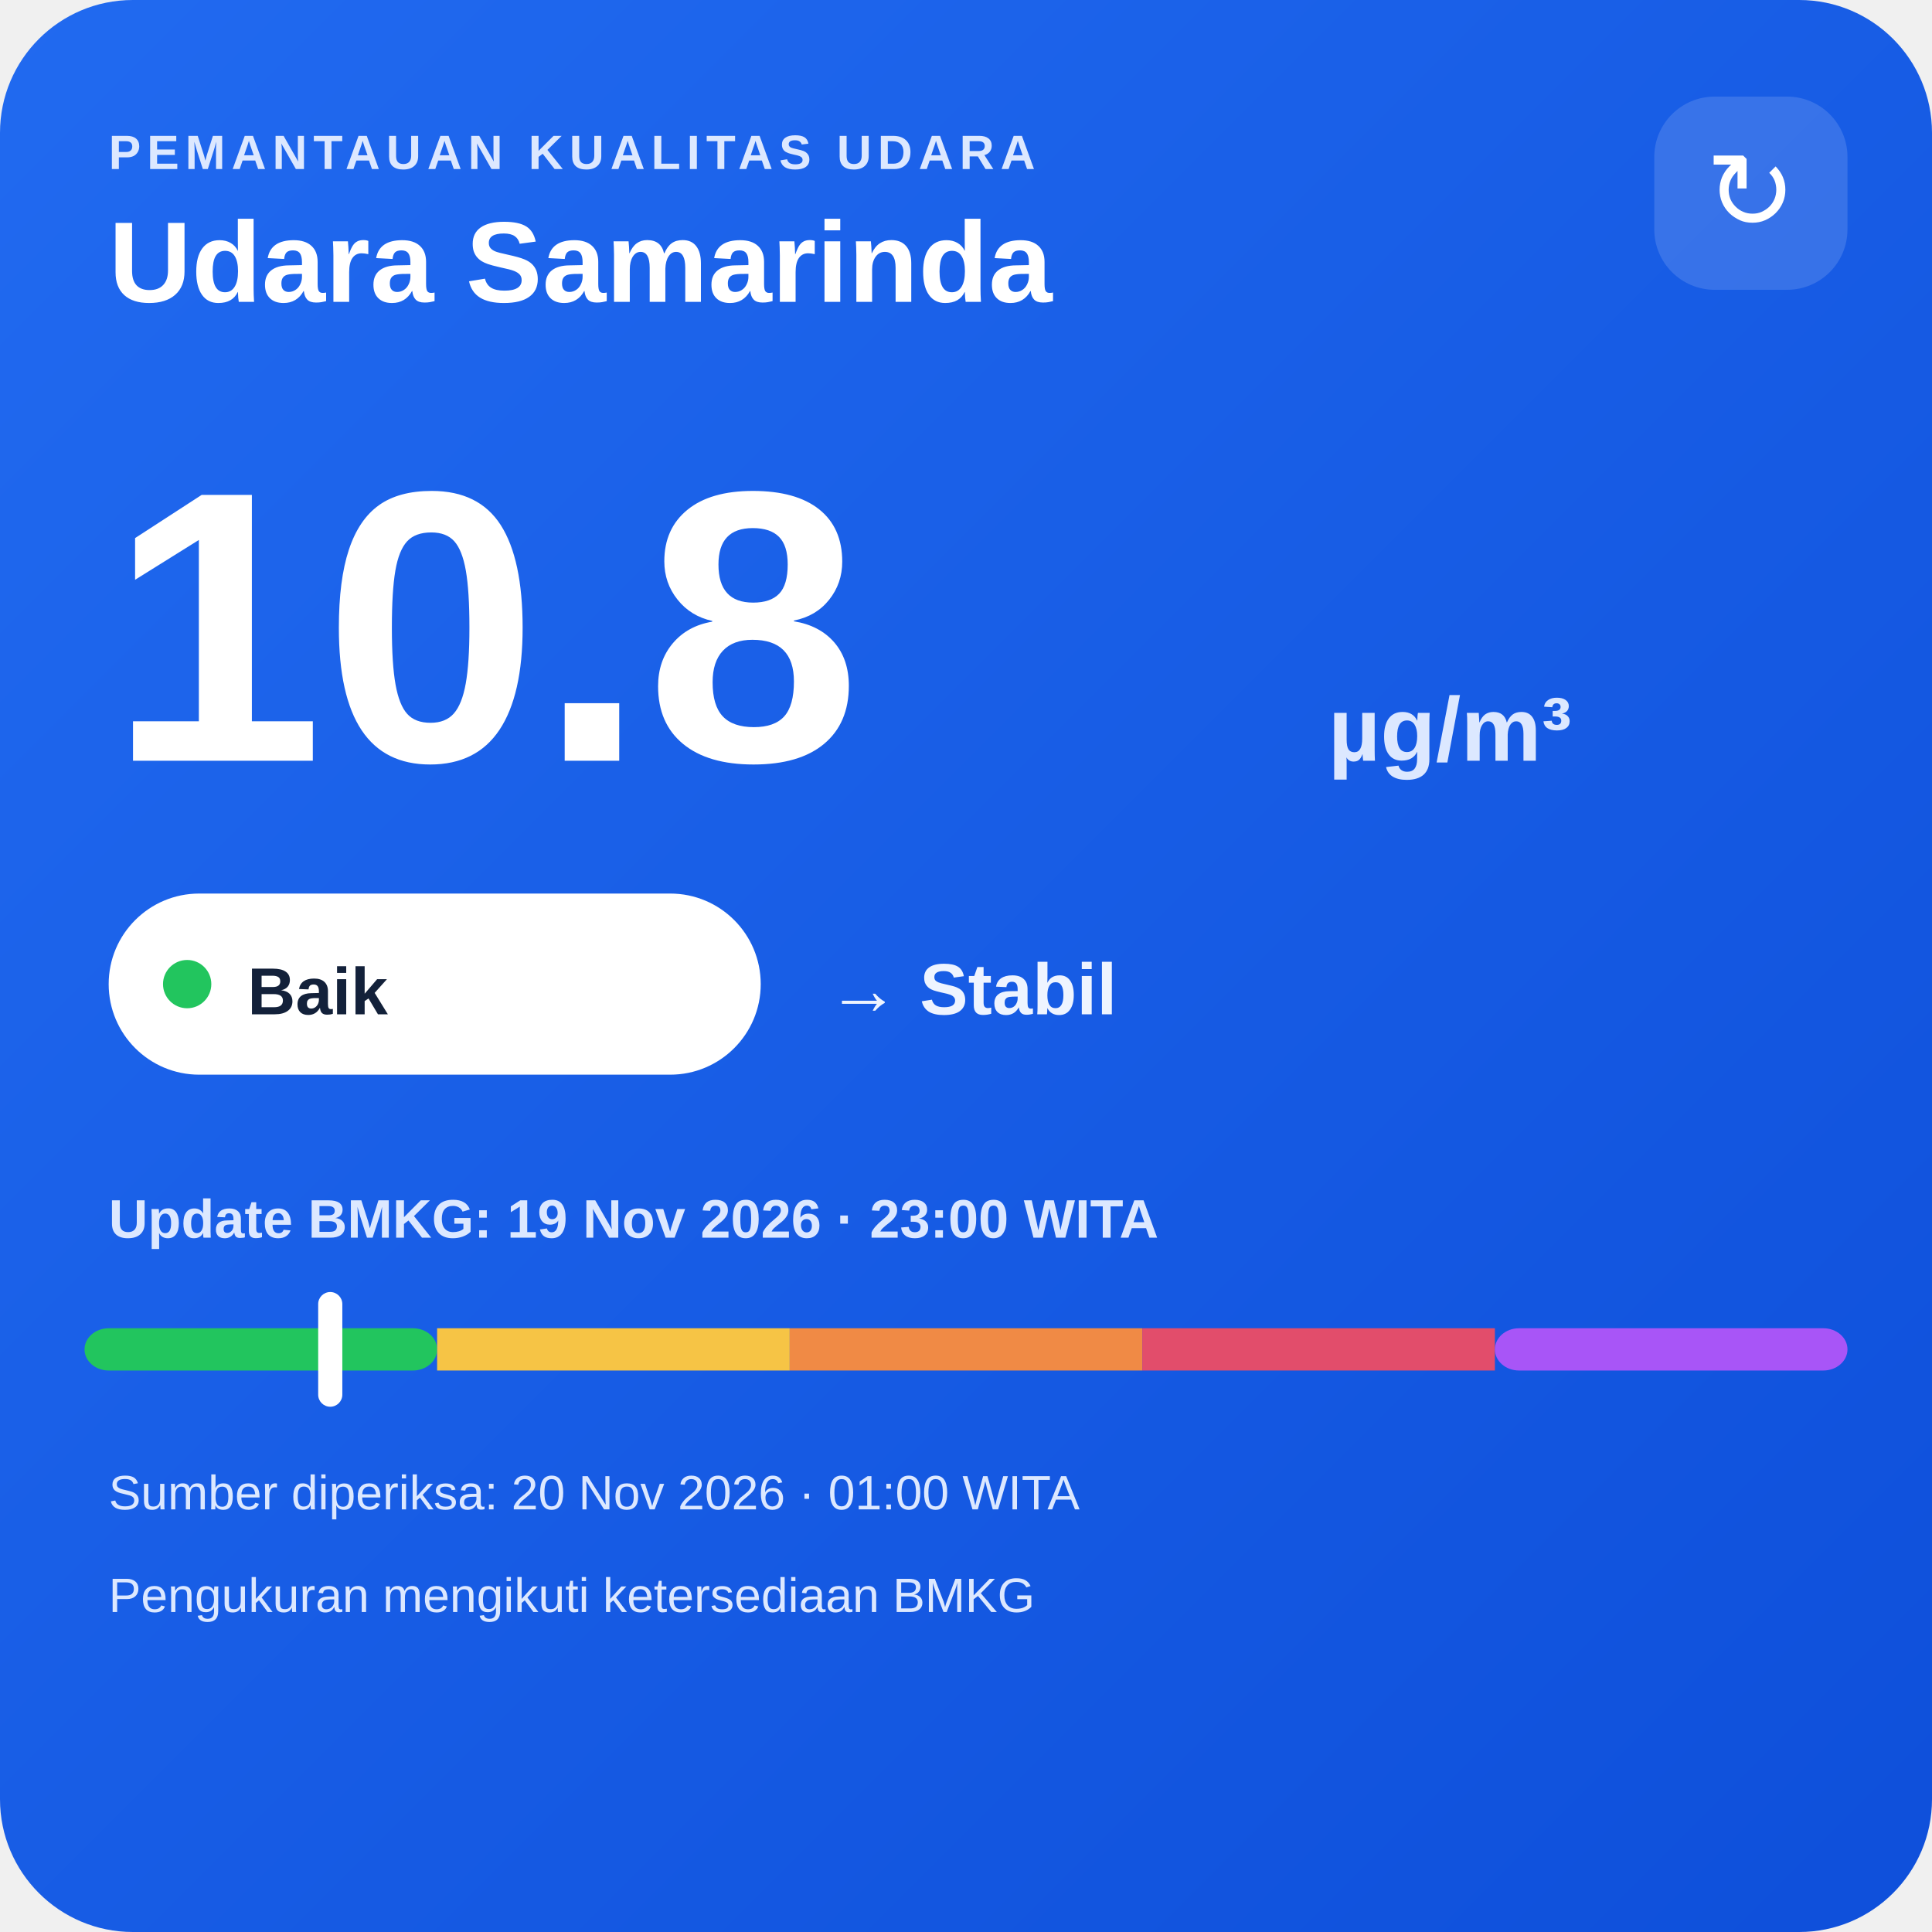
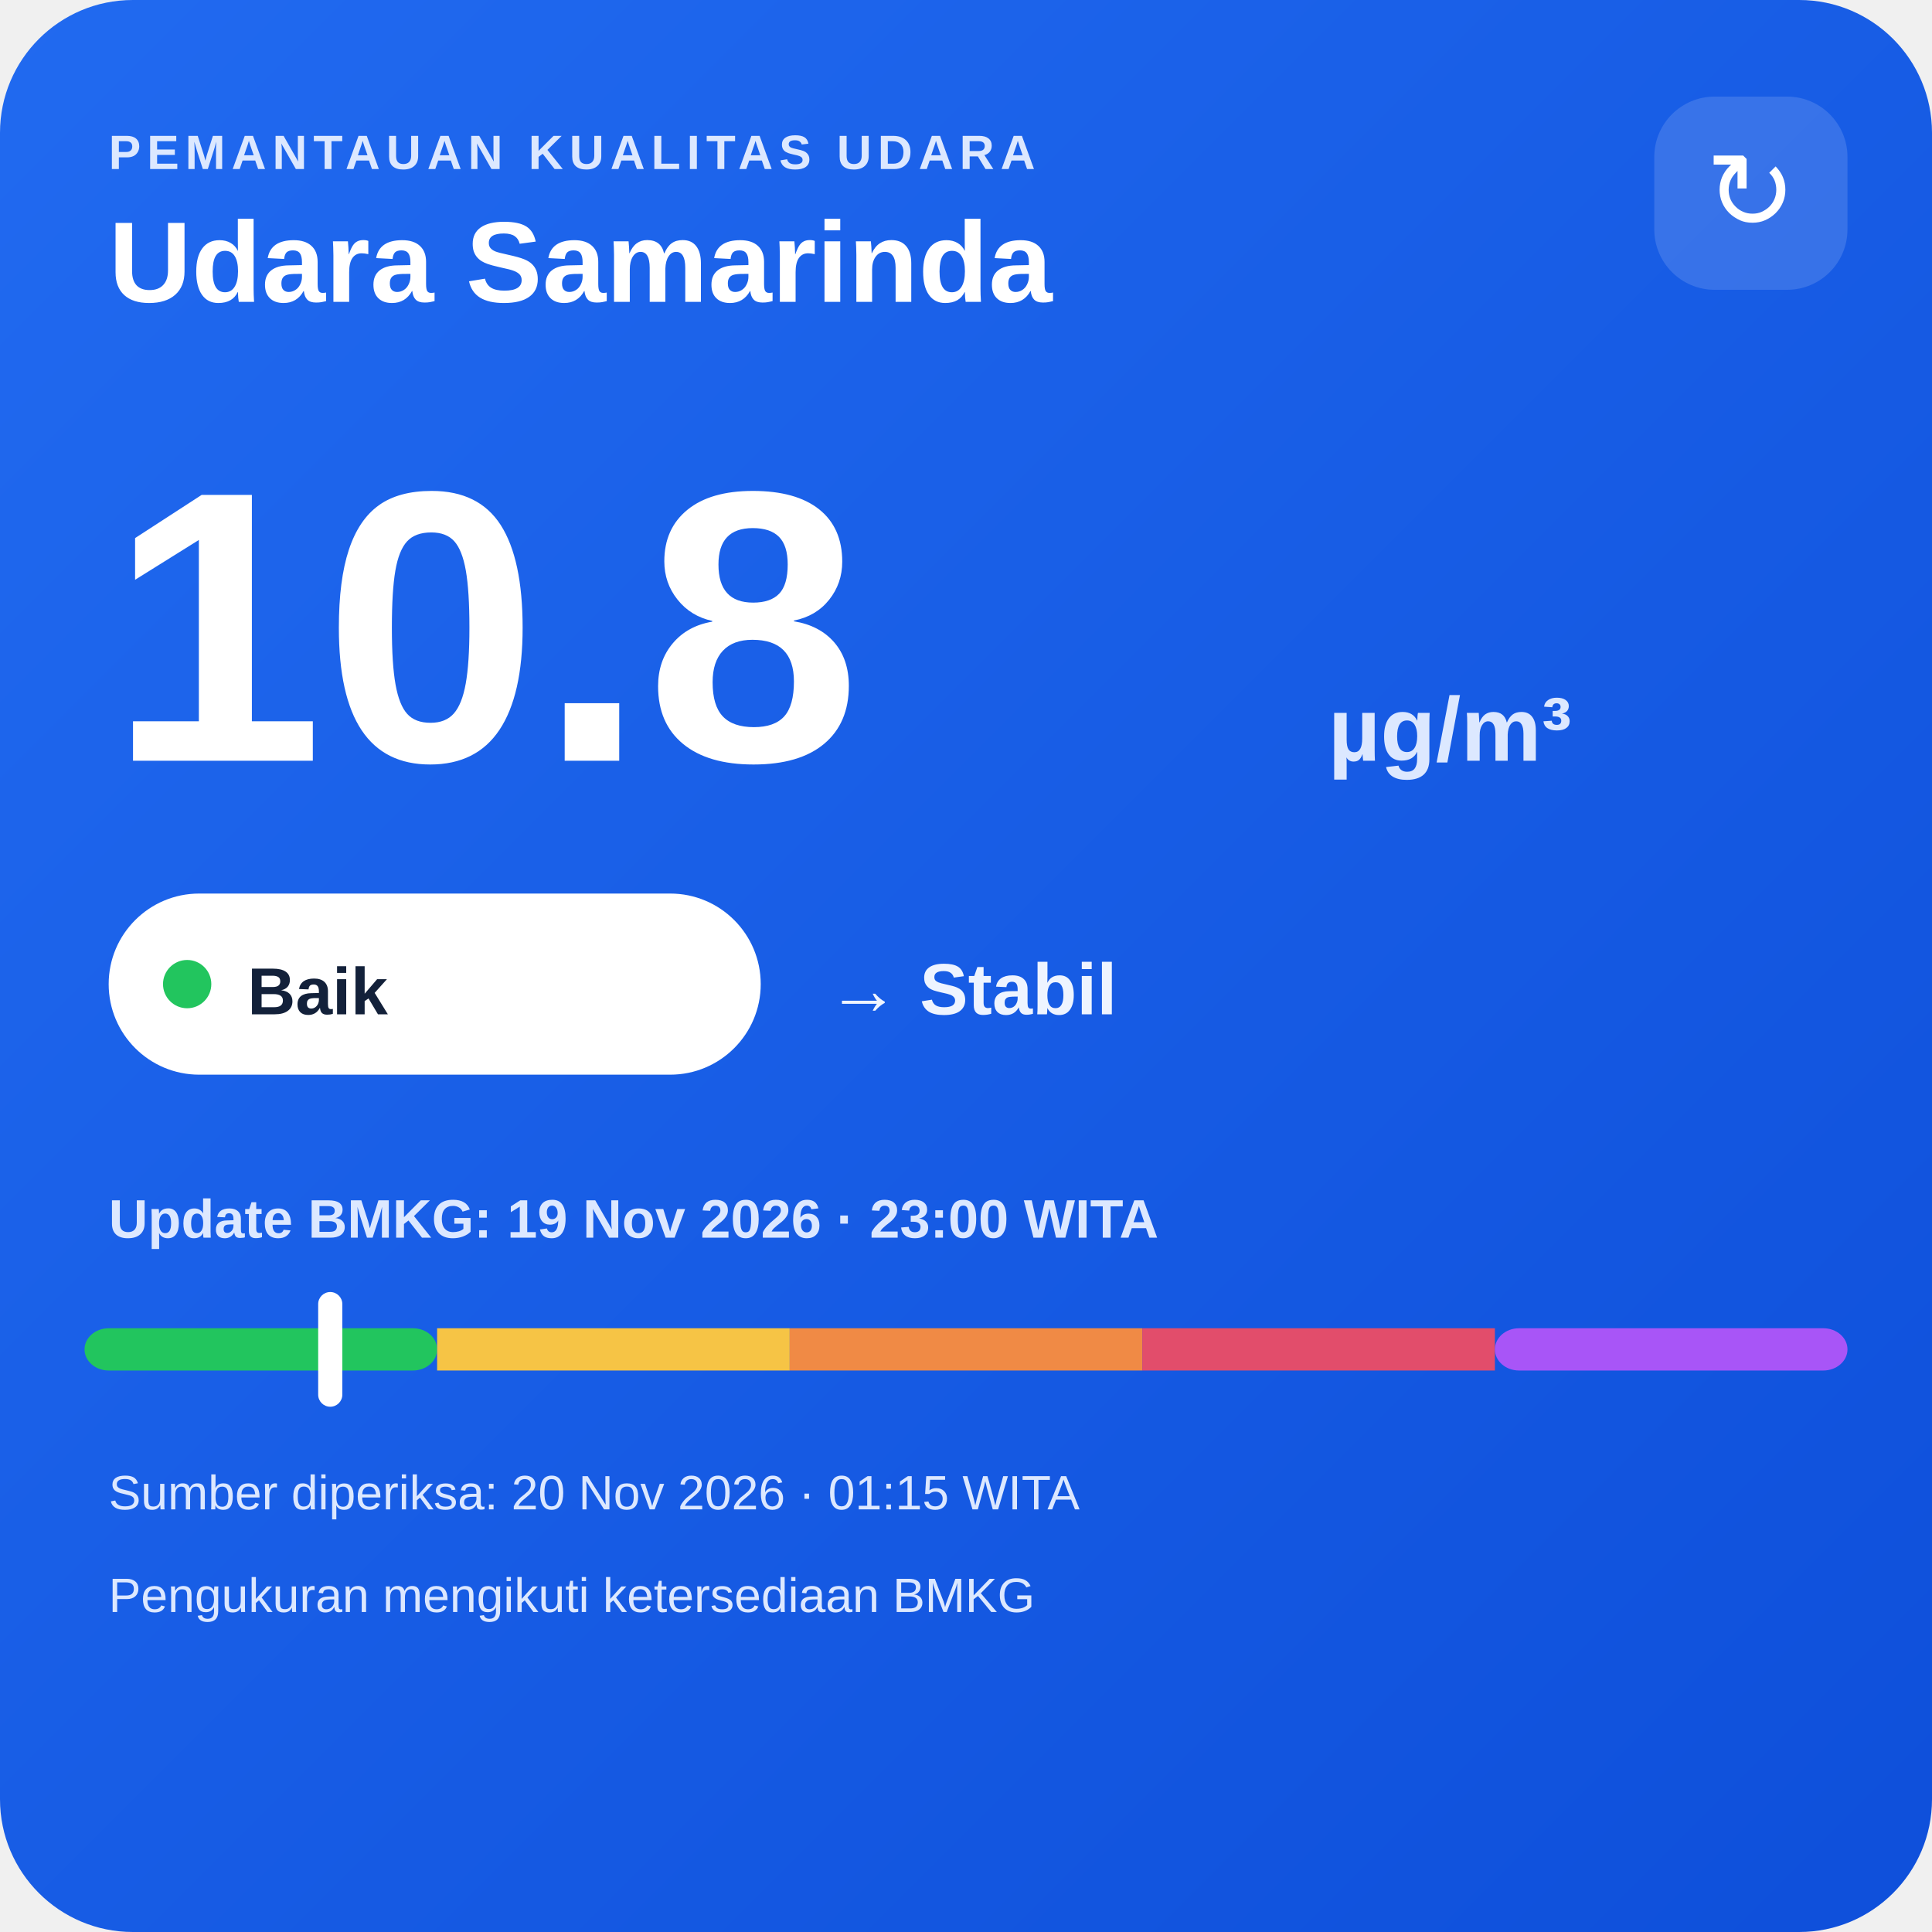
<svg xmlns="http://www.w3.org/2000/svg" width="320" height="320" viewBox="0 0 320 320">
  <defs>
    <linearGradient id="bg" x1="0" y1="0" x2="1" y2="1">
      <stop offset="0" stop-color="#216af0" />
      <stop offset="1" stop-color="#0e4fda" />
    </linearGradient>
  </defs>
  <rect width="320" height="320" rx="22" fill="url(#bg)" />
  <text x="18" y="28" fill="#dce8ff" font-family="Arial,sans-serif" font-size="8" font-weight="700" letter-spacing="1">PEMANTAUAN KUALITAS UDARA</text>
  <text x="18" y="50" fill="#ffffff" font-family="Arial,sans-serif" font-size="19" font-weight="700">Udara Samarinda</text>
  <rect x="274" y="16" width="32" height="32" rx="10" fill="#ffffff" fill-opacity=".14" />
  <text x="290" y="38" text-anchor="middle" fill="#ffffff" font-family="Arial,sans-serif" font-size="18">↻</text>
  <text x="18" y="126" fill="#ffffff" font-family="Arial,sans-serif" font-size="64" font-weight="800">10.8</text>
  <text x="220" y="126" fill="#dce8ff" font-family="Arial,sans-serif" font-size="15" font-weight="700">µg/m³</text>
  <rect x="18" y="148" width="108" height="30" rx="15" fill="#ffffff" />
  <circle cx="31" cy="163" r="4" fill="#22c55e" />
  <text x="41" y="168" fill="#13213a" font-family="Arial,sans-serif" font-size="11" font-weight="700">Baik</text>
  <text x="137" y="168" fill="#eef4ff" font-family="Arial,sans-serif" font-size="12" font-weight="700">→ Stabil</text>
  <text x="18" y="205" fill="#dce8ff" font-family="Arial,sans-serif" font-size="9" font-weight="700">Update BMKG: 19 Nov 2026 · 23:00 WITA</text>
  <rect x="14" y="220" width="58.4" height="7" rx="4" fill="#22c55e" />
  <rect x="72.4" y="220" width="58.4" height="7" fill="#f6c445" />
  <rect x="130.8" y="220" width="58.4" height="7" fill="#f08a45" />
  <rect x="189.2" y="220" width="58.4" height="7" fill="#e24d6b" />
  <rect x="247.6" y="220" width="58.4" height="7" rx="4" fill="#a855f7" />
  <rect x="52.7" y="214" width="4" height="19" rx="2" fill="#ffffff" />
-   <text x="18" y="250" fill="#dce8ff" font-family="Arial,sans-serif" font-size="8">Sumber diperiksa: 20 Nov 2026 · 01:00 WITA</text>
+   <text x="18" y="250" fill="#dce8ff" font-family="Arial,sans-serif" font-size="8">Sumber diperiksa: 20 Nov 2026 · 01:15 WITA</text>
  <text x="18" y="267" fill="#dce8ff" font-family="Arial,sans-serif" font-size="8">Pengukuran mengikuti ketersediaan BMKG</text>
</svg>
